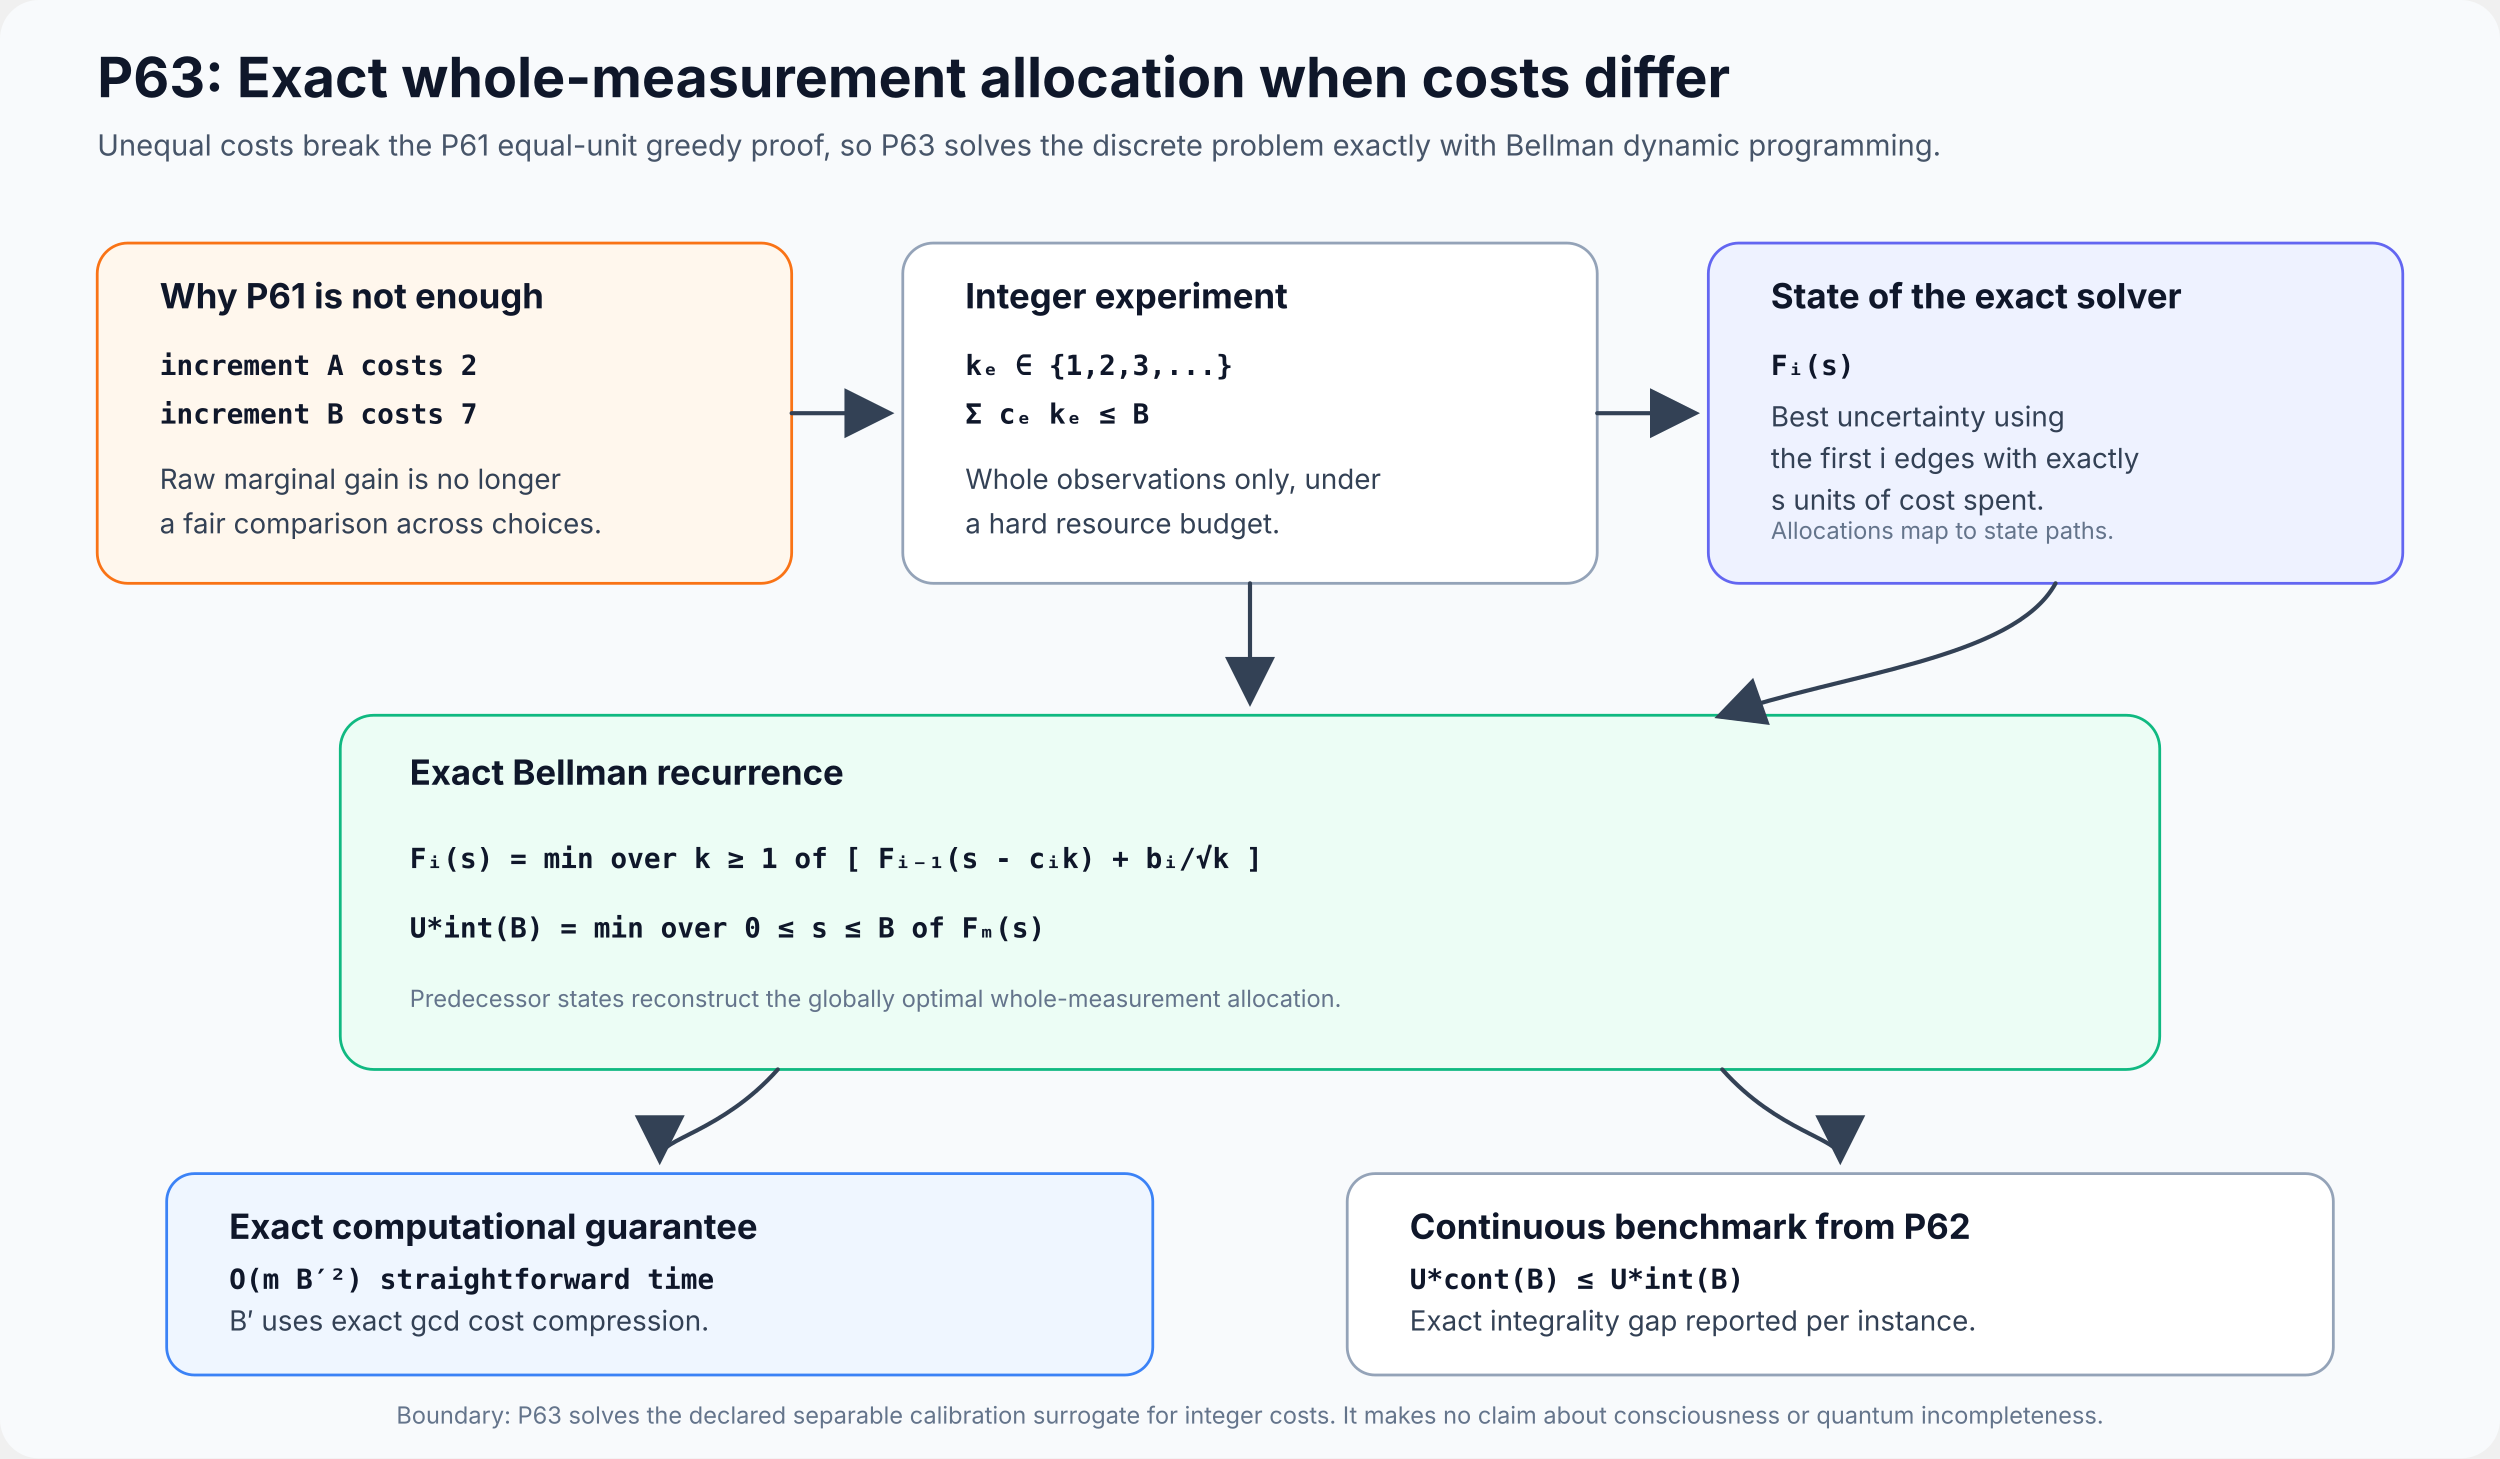
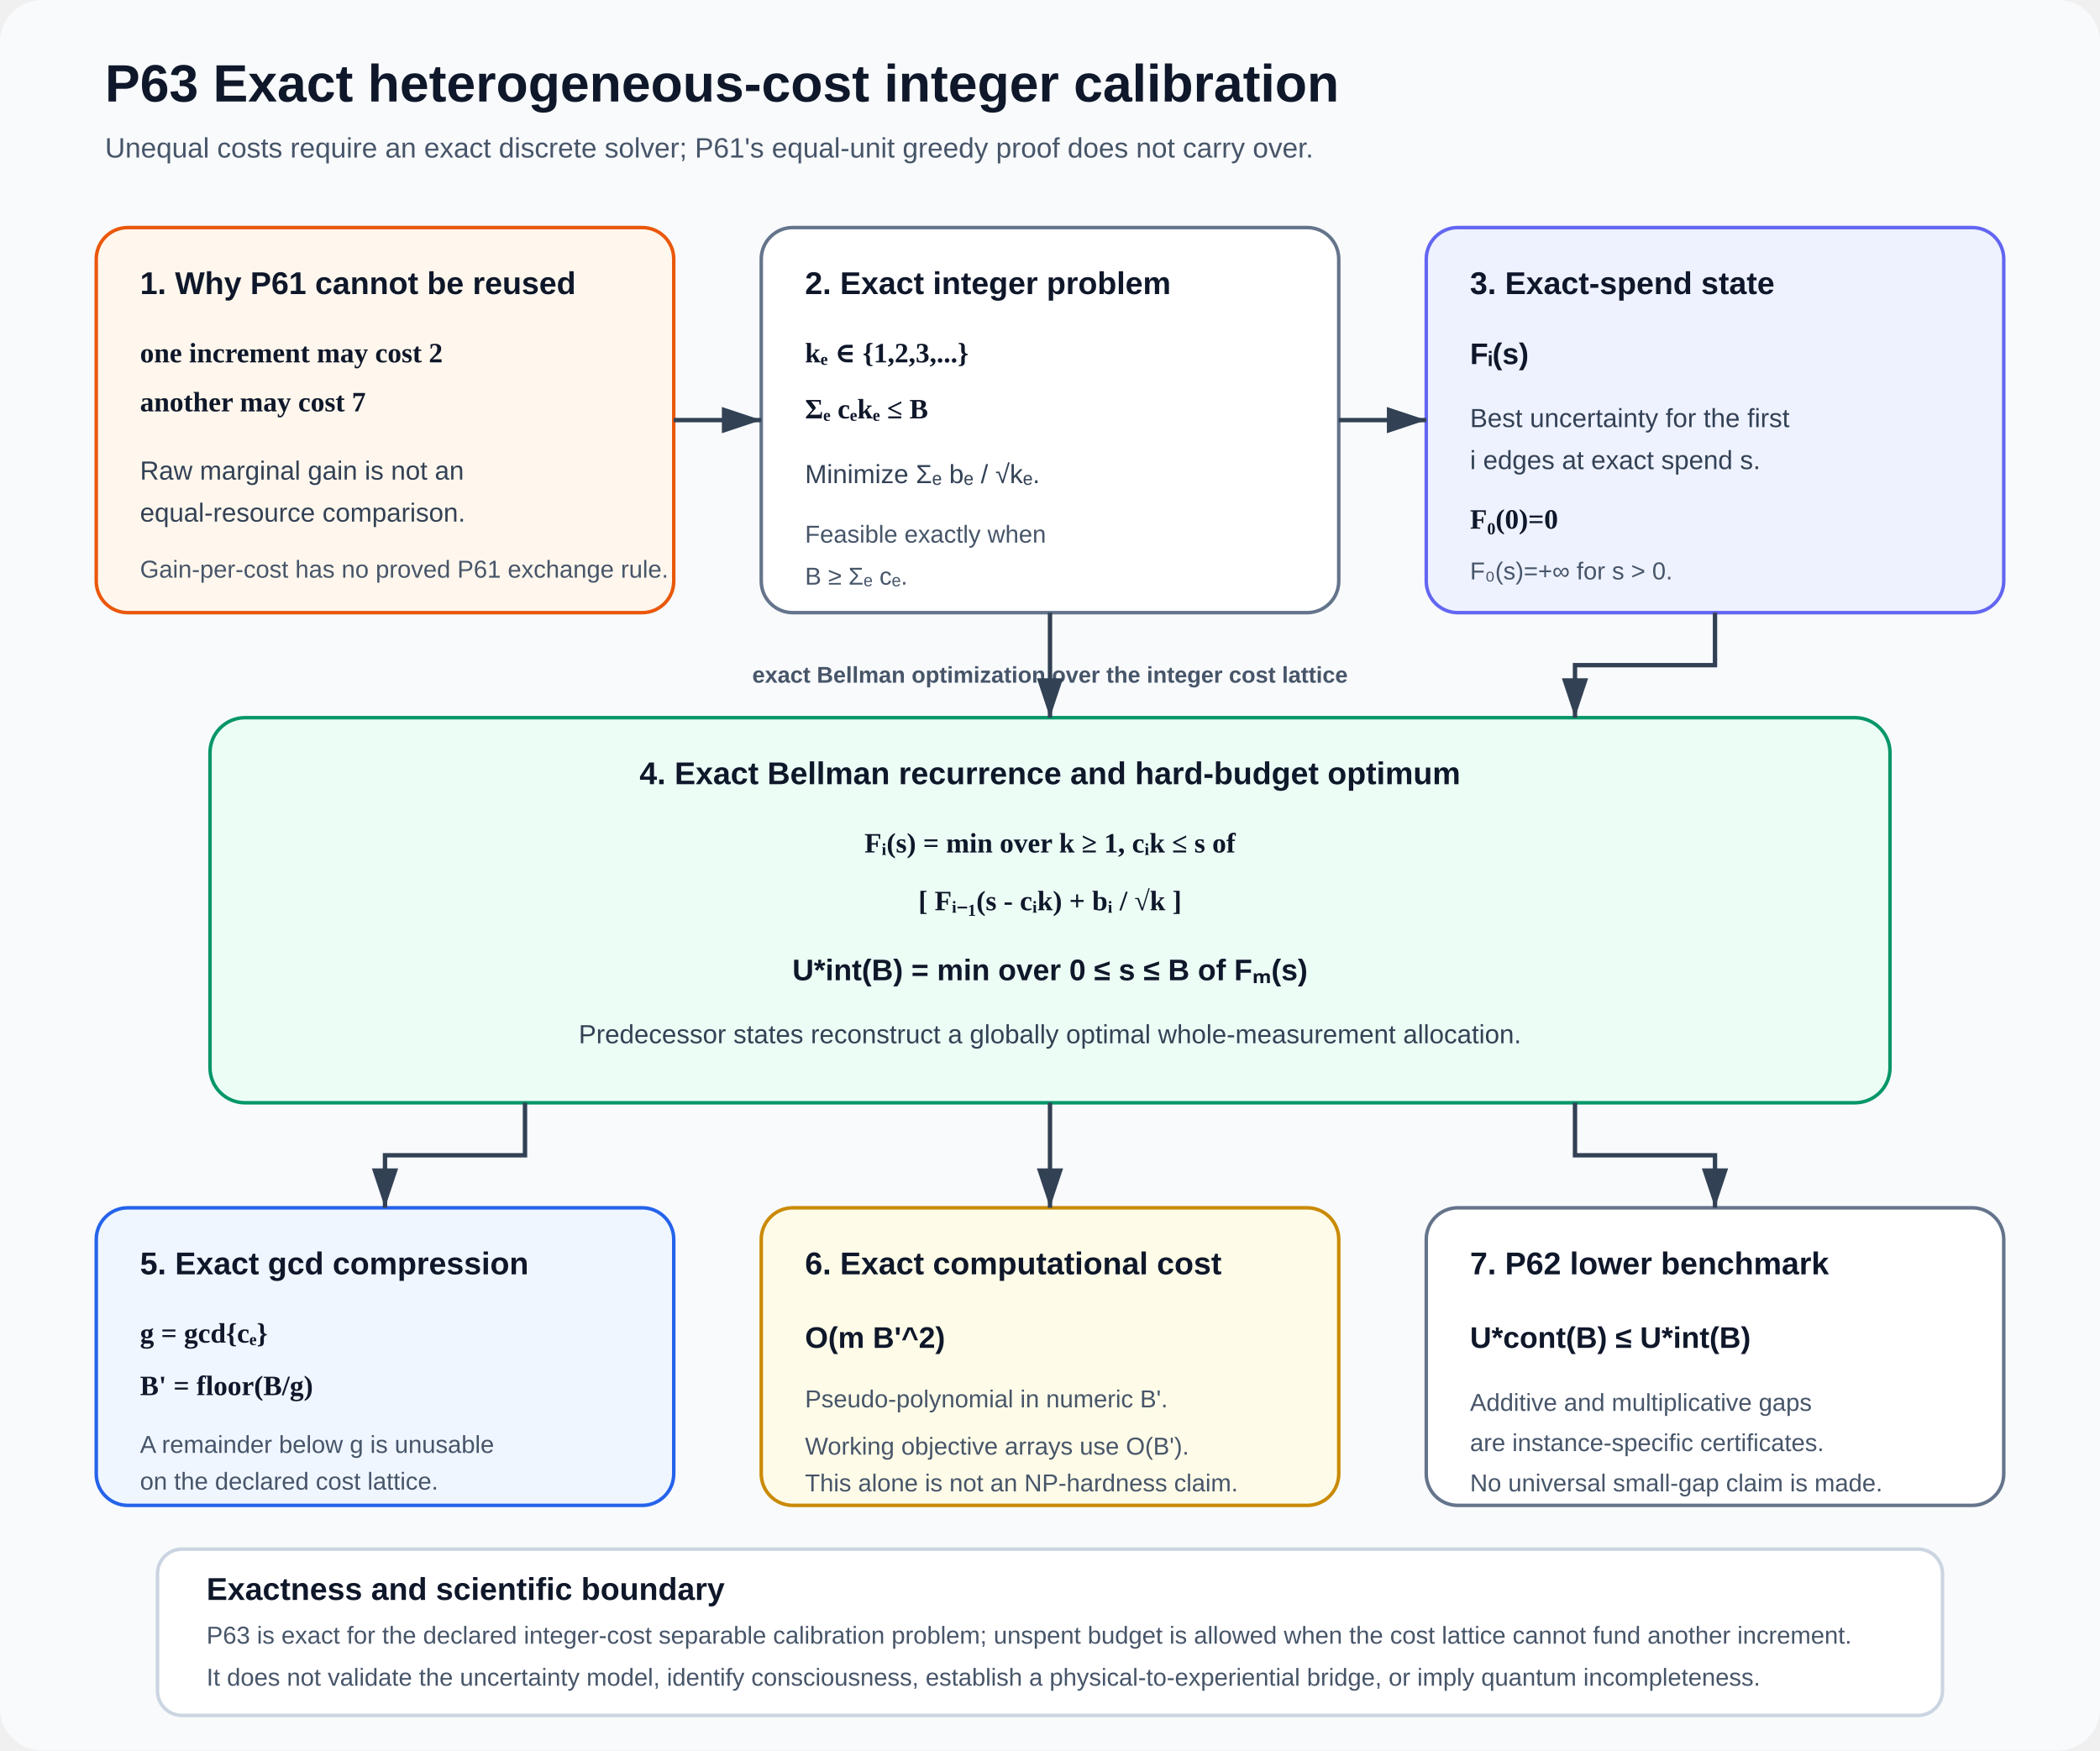
- <svg xmlns="http://www.w3.org/2000/svg" width="1800" height="1050" viewBox="0 0 1800 1050" role="img" aria-labelledby="title desc">
+ <svg xmlns="http://www.w3.org/2000/svg" width="1200" height="1000" viewBox="0 0 1200 1000" role="img" aria-labelledby="title desc">
  <defs>
-     <marker id="arrow" markerWidth="12" markerHeight="12" refX="10" refY="6" orient="auto">
-       <path d="M0 0 L12 6 L0 12 Z" fill="#334155" />
+     <marker id="arrow" markerWidth="10" markerHeight="10" refX="9" refY="3" orient="auto" markerUnits="strokeWidth">
+       <path d="M0,0 L0,6 L9,3 z" fill="#334155" />
    </marker>
    <style>
-       .h1{font:700 40px system-ui,-apple-system,"Segoe UI",sans-serif;fill:#0f172a}
-       .sub{font:400 21px system-ui,-apple-system,"Segoe UI",sans-serif;fill:#475569}
-       .bt{font:700 25px system-ui,-apple-system,"Segoe UI",sans-serif;fill:#0f172a}
-       .tx{font:400 20px system-ui,-apple-system,"Segoe UI",sans-serif;fill:#334155}
-       .math{font:600 20px ui-monospace,SFMono-Regular,Menlo,Consolas,monospace;fill:#0f172a}
-       .small{font:400 17px system-ui,-apple-system,"Segoe UI",sans-serif;fill:#64748b}
-       .arrow{fill:none;stroke:#334155;stroke-width:3;stroke-linecap:round;marker-end:url(#arrow)}
-       .card{stroke-width:2}
+       .title{font:700 30px Arial,sans-serif;fill:#0f172a}
+       .subtitle{font:400 16px Arial,sans-serif;fill:#475569}
+       .head{font:700 18px Arial,sans-serif;fill:#0f172a}
+       .copy{font:400 15px Arial,sans-serif;fill:#334155}
+       .small{font:400 14px Arial,sans-serif;fill:#475569}
+       .eq{font:600 16px Georgia,'Times New Roman',serif;fill:#0f172a}
+       .strong{font:700 17px Arial,sans-serif;fill:#0f172a}
+       .route{font:700 13px Arial,sans-serif;fill:#475569}
+       .arrow{stroke:#334155;stroke-width:2.5;fill:none;marker-end:url(#arrow)}
    </style>
  </defs>
-   <rect width="1800" height="1050" rx="28" fill="#f8fafc" />
-   <text x="70" y="70" class="h1">P63: Exact whole-measurement allocation when costs differ</text>
-   <text x="70" y="112" class="sub">Unequal costs break the P61 equal-unit greedy proof, so P63 solves the discrete problem exactly with Bellman dynamic programming.</text>
-   <g id="p63-why" data-qa-block="true" data-x="70" data-y="175" data-width="500" data-height="245">
-     <rect class="card" x="70" y="175" width="500" height="245" rx="22" fill="#fff7ed" stroke="#f97316" />
-     <text x="115" y="222" class="bt">Why P61 is not enough</text>
-     <text x="115" y="270" class="math">increment A costs 2</text>
-     <text x="115" y="305" class="math">increment B costs 7</text>
-     <text x="115" y="352" class="tx">Raw marginal gain is no longer</text>
-     <text x="115" y="384" class="tx">a fair comparison across choices.</text>
+   <rect width="1200" height="1000" rx="24" fill="#f8fafc" />
+   <text x="60" y="58" class="title">P63  Exact heterogeneous-cost integer calibration</text>
+   <text x="60" y="90" class="subtitle">Unequal costs require an exact discrete solver; P61's equal-unit greedy proof does not carry over.</text>
+   <g id="block-greedy" data-x="55" data-y="130" data-w="330" data-h="220">
+     <rect x="55" y="130" width="330" height="220" rx="18" fill="#fff7ed" stroke="#ea580c" stroke-width="2" />
+     <text x="80" y="168" class="head">1. Why P61 cannot be reused</text>
+     <text x="80" y="207" class="eq">one increment may cost 2</text>
+     <text x="80" y="235" class="eq">another may cost 7</text>
+     <text x="80" y="274" class="copy">Raw marginal gain is not an</text>
+     <text x="80" y="298" class="copy">equal-resource comparison.</text>
+     <text x="80" y="330" class="small">Gain-per-cost has no proved P61 exchange rule.</text>
  </g>
-   <g id="p63-experiment" data-qa-block="true" data-x="650" data-y="175" data-width="500" data-height="245">
-     <rect class="card" x="650" y="175" width="500" height="245" rx="22" fill="#ffffff" stroke="#94a3b8" />
-     <text x="695" y="222" class="bt">Integer experiment</text>
-     <text x="695" y="270" class="math">kₑ ∈ {1,2,3,...}</text>
-     <text x="695" y="305" class="math">Σ cₑ kₑ ≤ B</text>
-     <text x="695" y="352" class="tx">Whole observations only, under</text>
-     <text x="695" y="384" class="tx">a hard resource budget.</text>
+   <g id="block-problem" data-x="435" data-y="130" data-w="330" data-h="220">
+     <rect x="435" y="130" width="330" height="220" rx="18" fill="#ffffff" stroke="#64748b" stroke-width="2" />
+     <text x="460" y="168" class="head">2. Exact integer problem</text>
+     <text x="460" y="207" class="eq">kₑ ∈ {1,2,3,...}</text>
+     <text x="460" y="239" class="eq">Σₑ cₑkₑ ≤ B</text>
+     <text x="460" y="276" class="copy">Minimize Σₑ bₑ / √kₑ.</text>
+     <text x="460" y="310" class="small">Feasible exactly when</text>
+     <text x="460" y="334" class="small">B ≥ Σₑ cₑ.</text>
  </g>
-   <g id="p63-state" data-qa-block="true" data-x="1230" data-y="175" data-width="500" data-height="245">
-     <rect class="card" x="1230" y="175" width="500" height="245" rx="22" fill="#eef2ff" stroke="#6366f1" />
-     <text x="1275" y="222" class="bt">State of the exact solver</text>
-     <text x="1275" y="270" class="math">Fᵢ(s)</text>
-     <text x="1275" y="307" class="tx">Best uncertainty using</text>
-     <text x="1275" y="337" class="tx">the first i edges with exactly</text>
-     <text x="1275" y="367" class="tx">s units of cost spent.</text>
-     <text x="1275" y="388" class="small">Allocations map to state paths.</text>
+   <g id="block-state" data-x="815" data-y="130" data-w="330" data-h="220">
+     <rect x="815" y="130" width="330" height="220" rx="18" fill="#eef2ff" stroke="#6366f1" stroke-width="2" />
+     <text x="840" y="168" class="head">3. Exact-spend state</text>
+     <text x="840" y="208" class="strong">Fᵢ(s)</text>
+     <text x="840" y="244" class="copy">Best uncertainty for the first</text>
+     <text x="840" y="268" class="copy">i edges at exact spend s.</text>
+     <text x="840" y="302" class="eq">F₀(0)=0</text>
+     <text x="840" y="331" class="small">F₀(s)=+∞ for s &gt; 0.</text>
  </g>
-   <path d="M570 297.5 H638" class="arrow" data-from="p63-why" data-to="p63-experiment" />
-   <path d="M1150 297.5 H1218" class="arrow" data-from="p63-experiment" data-to="p63-state" />
-   <g id="p63-bellman" data-qa-block="true" data-x="245" data-y="515" data-width="1310" data-height="255">
-     <rect class="card" x="245" y="515" width="1310" height="255" rx="24" fill="#ecfdf5" stroke="#10b981" />
-     <text x="295" y="565" class="bt">Exact Bellman recurrence</text>
-     <text x="295" y="625" class="math">Fᵢ(s) = min over k ≥ 1 of [ Fᵢ₋₁(s - cᵢk) + bᵢ/√k ]</text>
-     <text x="295" y="675" class="math">U*int(B) = min over 0 ≤ s ≤ B of Fₘ(s)</text>
-     <text x="295" y="725" class="small">Predecessor states reconstruct the globally optimal whole-measurement allocation.</text>
+   <path id="arrow-1" class="arrow" d="M385 240 H435" data-source="block-greedy" data-target="block-problem" />
+   <path id="arrow-2" class="arrow" d="M765 240 H815" data-source="block-problem" data-target="block-state" />
+   <text x="600" y="390" class="route" text-anchor="middle">exact Bellman optimization over the integer cost lattice</text>
+   <g id="block-bellman" data-x="120" data-y="410" data-w="960" data-h="220">
+     <rect x="120" y="410" width="960" height="220" rx="20" fill="#ecfdf5" stroke="#059669" stroke-width="2" />
+     <text x="600" y="448" text-anchor="middle" class="head">4. Exact Bellman recurrence and hard-budget optimum</text>
+     <text x="600" y="487" text-anchor="middle" class="eq">Fᵢ(s) = min over k ≥ 1, cᵢk ≤ s of</text>
+     <text x="600" y="520" text-anchor="middle" class="eq">[ Fᵢ₋₁(s - cᵢk) + bᵢ / √k ]</text>
+     <text x="600" y="560" text-anchor="middle" class="strong">U*int(B) = min over 0 ≤ s ≤ B of Fₘ(s)</text>
+     <text x="600" y="596" text-anchor="middle" class="copy">Predecessor states reconstruct a globally optimal whole-measurement allocation.</text>
  </g>
-   <path d="M900 420 V503" class="arrow" data-from="p63-experiment" data-to="p63-bellman" />
-   <path d="M1480 420 C1450 475 1325 485 1240 515" class="arrow" data-from="p63-state" data-to="p63-bellman" />
-   <g id="p63-complexity" data-qa-block="true" data-x="120" data-y="845" data-width="710" data-height="145">
-     <rect class="card" x="120" y="845" width="710" height="145" rx="20" fill="#eff6ff" stroke="#3b82f6" />
-     <text x="165" y="892" class="bt">Exact computational guarantee</text>
-     <text x="165" y="928" class="math">O(m B′²) straightforward time</text>
-     <text x="165" y="958" class="tx">B′ uses exact gcd cost compression.</text>
+   <path id="arrow-3" class="arrow" d="M600 350 V410" data-source="block-problem" data-target="block-bellman" />
+   <path id="arrow-4" class="arrow" d="M980 350 V380 H900 V410" data-source="block-state" data-target="block-bellman" />
+   <g id="block-gcd" data-x="55" data-y="690" data-w="330" data-h="170">
+     <rect x="55" y="690" width="330" height="170" rx="18" fill="#eff6ff" stroke="#2563eb" stroke-width="2" />
+     <text x="80" y="728" class="head">5. Exact gcd compression</text>
+     <text x="80" y="767" class="eq">g = gcd{cₑ}</text>
+     <text x="80" y="797" class="eq">B' = floor(B/g)</text>
+     <text x="80" y="830" class="small">A remainder below g is unusable</text>
+     <text x="80" y="851" class="small">on the declared cost lattice.</text>
  </g>
-   <g id="p63-benchmark" data-qa-block="true" data-x="970" data-y="845" data-width="710" data-height="145">
-     <rect class="card" x="970" y="845" width="710" height="145" rx="20" fill="#ffffff" stroke="#94a3b8" />
-     <text x="1015" y="892" class="bt">Continuous benchmark from P62</text>
-     <text x="1015" y="928" class="math">U*cont(B) ≤ U*int(B)</text>
-     <text x="1015" y="958" class="tx">Exact integrality gap reported per instance.</text>
+   <g id="block-complexity" data-x="435" data-y="690" data-w="330" data-h="170">
+     <rect x="435" y="690" width="330" height="170" rx="18" fill="#fefce8" stroke="#ca8a04" stroke-width="2" />
+     <text x="460" y="728" class="head">6. Exact computational cost</text>
+     <text x="460" y="770" class="strong">O(m B'^2)</text>
+     <text x="460" y="804" class="small">Pseudo-polynomial in numeric B'.</text>
+     <text x="460" y="831" class="small">Working objective arrays use O(B').</text>
+     <text x="460" y="852" class="small">This alone is not an NP-hardness claim.</text>
  </g>
-   <path d="M560 770 C520 815 475 820 475 833" class="arrow" data-from="p63-bellman" data-to="p63-complexity" />
-   <path d="M1240 770 C1280 815 1325 820 1325 833" class="arrow" data-from="p63-bellman" data-to="p63-benchmark" />
-   <text x="900" y="1025" text-anchor="middle" class="small">Boundary: P63 solves the declared separable calibration surrogate for integer costs. It makes no claim about consciousness or quantum incompleteness.</text>
+   <g id="block-benchmark" data-x="815" data-y="690" data-w="330" data-h="170">
+     <rect x="815" y="690" width="330" height="170" rx="18" fill="#ffffff" stroke="#64748b" stroke-width="2" />
+     <text x="840" y="728" class="head">7. P62 lower benchmark</text>
+     <text x="840" y="770" class="strong">U*cont(B) ≤ U*int(B)</text>
+     <text x="840" y="806" class="small">Additive and multiplicative gaps</text>
+     <text x="840" y="829" class="small">are instance-specific certificates.</text>
+     <text x="840" y="852" class="small">No universal small-gap claim is made.</text>
+   </g>
+   <path id="arrow-5" class="arrow" d="M300 630 V660 H220 V690" data-source="block-bellman" data-target="block-gcd" />
+   <path id="arrow-6" class="arrow" d="M600 630 V690" data-source="block-bellman" data-target="block-complexity" />
+   <path id="arrow-7" class="arrow" d="M900 630 V660 H980 V690" data-source="block-bellman" data-target="block-benchmark" />
+   <g id="block-boundary" data-x="90" data-y="885" data-w="1020" data-h="95">
+     <rect x="90" y="885" width="1020" height="95" rx="14" fill="#ffffff" stroke="#cbd5e1" stroke-width="2" />
+     <text x="118" y="914" class="head">Exactness and scientific boundary</text>
+     <text x="118" y="939" class="small">P63 is exact for the declared integer-cost separable calibration problem; unspent budget is allowed when the cost lattice cannot fund another increment.</text>
+     <text x="118" y="963" class="small">It does not validate the uncertainty model, identify consciousness, establish a physical-to-experiential bridge, or imply quantum incompleteness.</text>
+   </g>
</svg>
